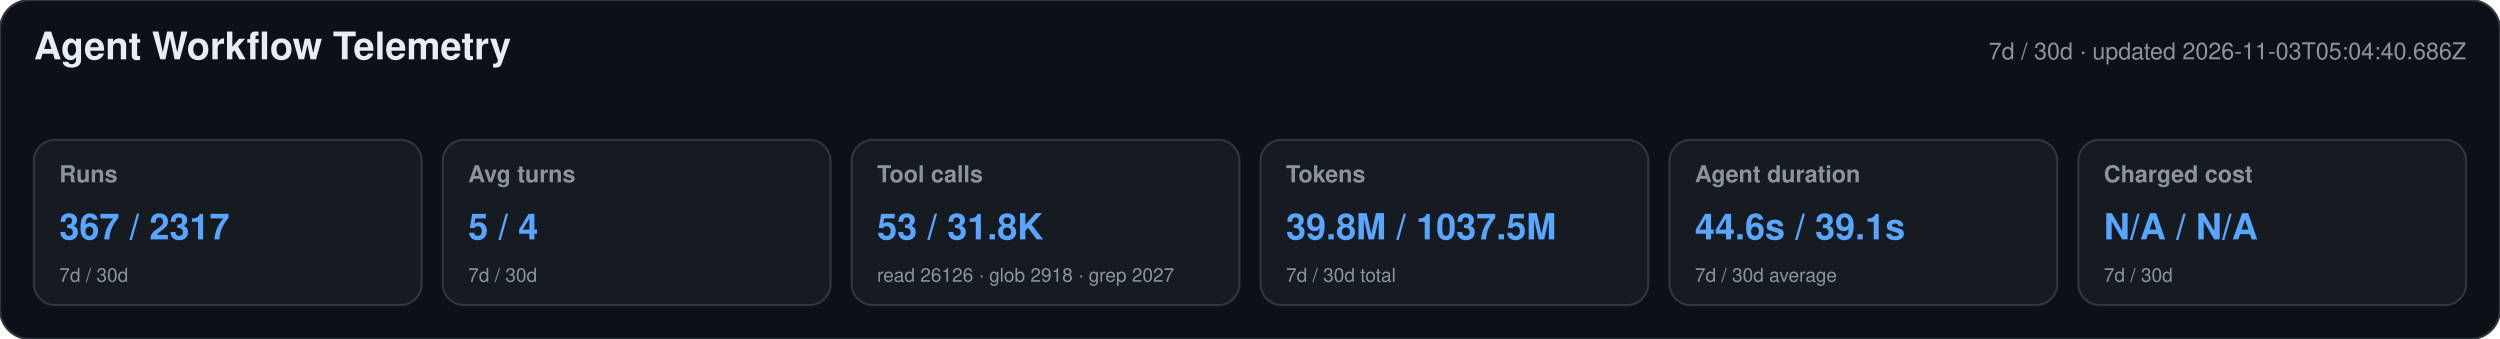
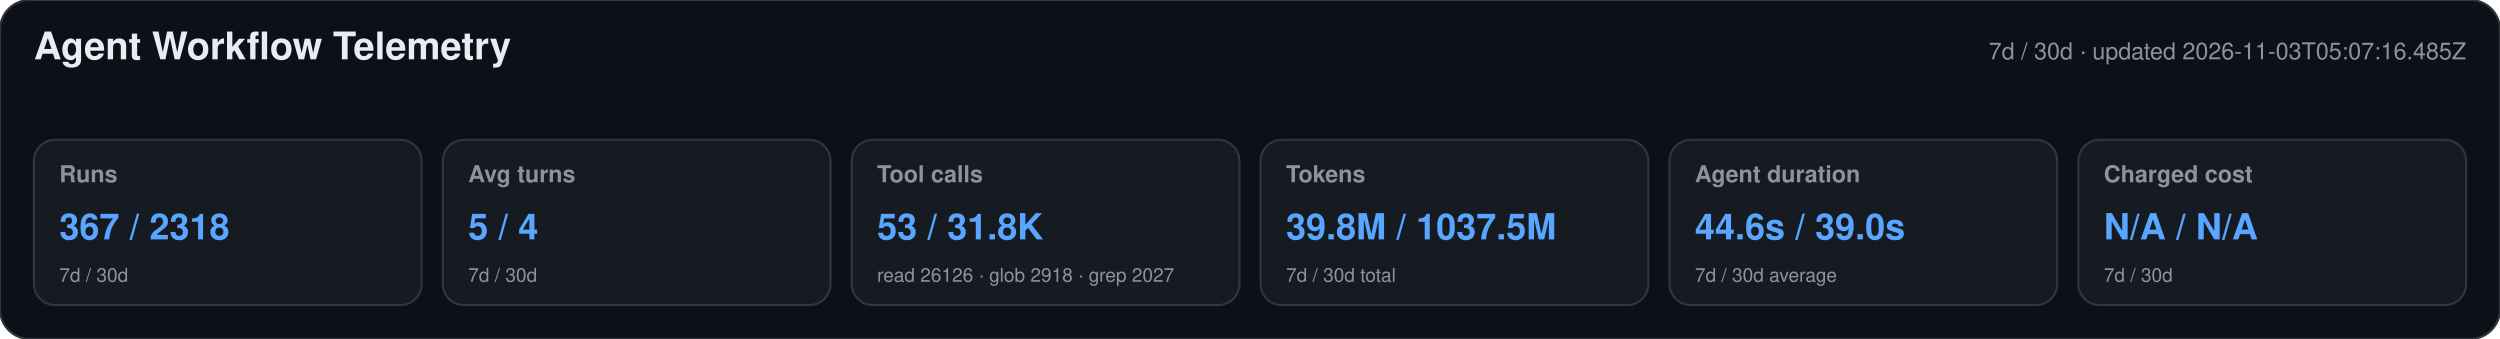
<svg xmlns="http://www.w3.org/2000/svg" width="1180" height="160" viewBox="0 0 1180 160" role="img" aria-labelledby="title desc">
  <style>text{font-family:-apple-system,BlinkMacSystemFont,"Segoe UI",Helvetica,Arial,sans-serif}.heading{font-size:18px;font-weight:650;fill:#e6edf3}.meta,.label,.secondary{fill:#8b949e}.meta,.label{font-size:11px}.label{font-weight:600}.primary{font-size:17px;font-weight:700;fill:#58a6ff}.secondary{font-size:9px}</style>
  <rect width="1180" height="160" rx="14" fill="#0d1117" stroke="#30363d" />
  <text x="16" y="28" class="heading">Agent Workflow Telemetry</text>
-   <text x="1164" y="28" text-anchor="end" class="meta">7d / 30d · updated 2026-11-03T05:04:40.686Z</text>
+   <text x="1164" y="28" text-anchor="end" class="meta">7d / 30d · updated 2026-11-03T05:07:16.485Z</text>
  <g>
    <rect x="16" y="66" width="183" height="78" rx="10" fill="#161b22" stroke="#30363d" />
    <text x="28" y="86" class="label">Runs</text>
-     <text x="28" y="113" class="primary">367 / 2317</text>
+     <text x="28" y="113" class="primary">367 / 2318</text>
    <text x="28" y="133" class="secondary">7d / 30d</text>
  </g>
  <g>
    <rect x="209" y="66" width="183" height="78" rx="10" fill="#161b22" stroke="#30363d" />
    <text x="221" y="86" class="label">Avg turns</text>
    <text x="221" y="113" class="primary">5 / 4</text>
    <text x="221" y="133" class="secondary">7d / 30d</text>
  </g>
  <g>
    <rect x="402" y="66" width="183" height="78" rx="10" fill="#161b22" stroke="#30363d" />
    <text x="414" y="86" class="label">Tool calls</text>
    <text x="414" y="113" class="primary">53 / 31.8K</text>
    <text x="414" y="133" class="secondary">read 26126 · glob 2918 · grep 2027</text>
  </g>
  <g>
    <rect x="595" y="66" width="183" height="78" rx="10" fill="#161b22" stroke="#30363d" />
    <text x="607" y="86" class="label">Tokens</text>
    <text x="607" y="113" class="primary">39.8M / 1037.5M</text>
    <text x="607" y="133" class="secondary">7d / 30d total</text>
  </g>
  <g>
    <rect x="788" y="66" width="183" height="78" rx="10" fill="#161b22" stroke="#30363d" />
    <text x="800" y="86" class="label">Agent duration</text>
-     <text x="800" y="113" class="primary">44.6s / 39.1s</text>
+     <text x="800" y="113" class="primary">44.6s / 39.0s</text>
    <text x="800" y="133" class="secondary">7d / 30d average</text>
  </g>
  <g>
    <rect x="981" y="66" width="183" height="78" rx="10" fill="#161b22" stroke="#30363d" />
    <text x="993" y="86" class="label">Charged cost</text>
    <text x="993" y="113" class="primary">N/A / N/A</text>
    <text x="993" y="133" class="secondary">7d / 30d</text>
  </g>
</svg>
